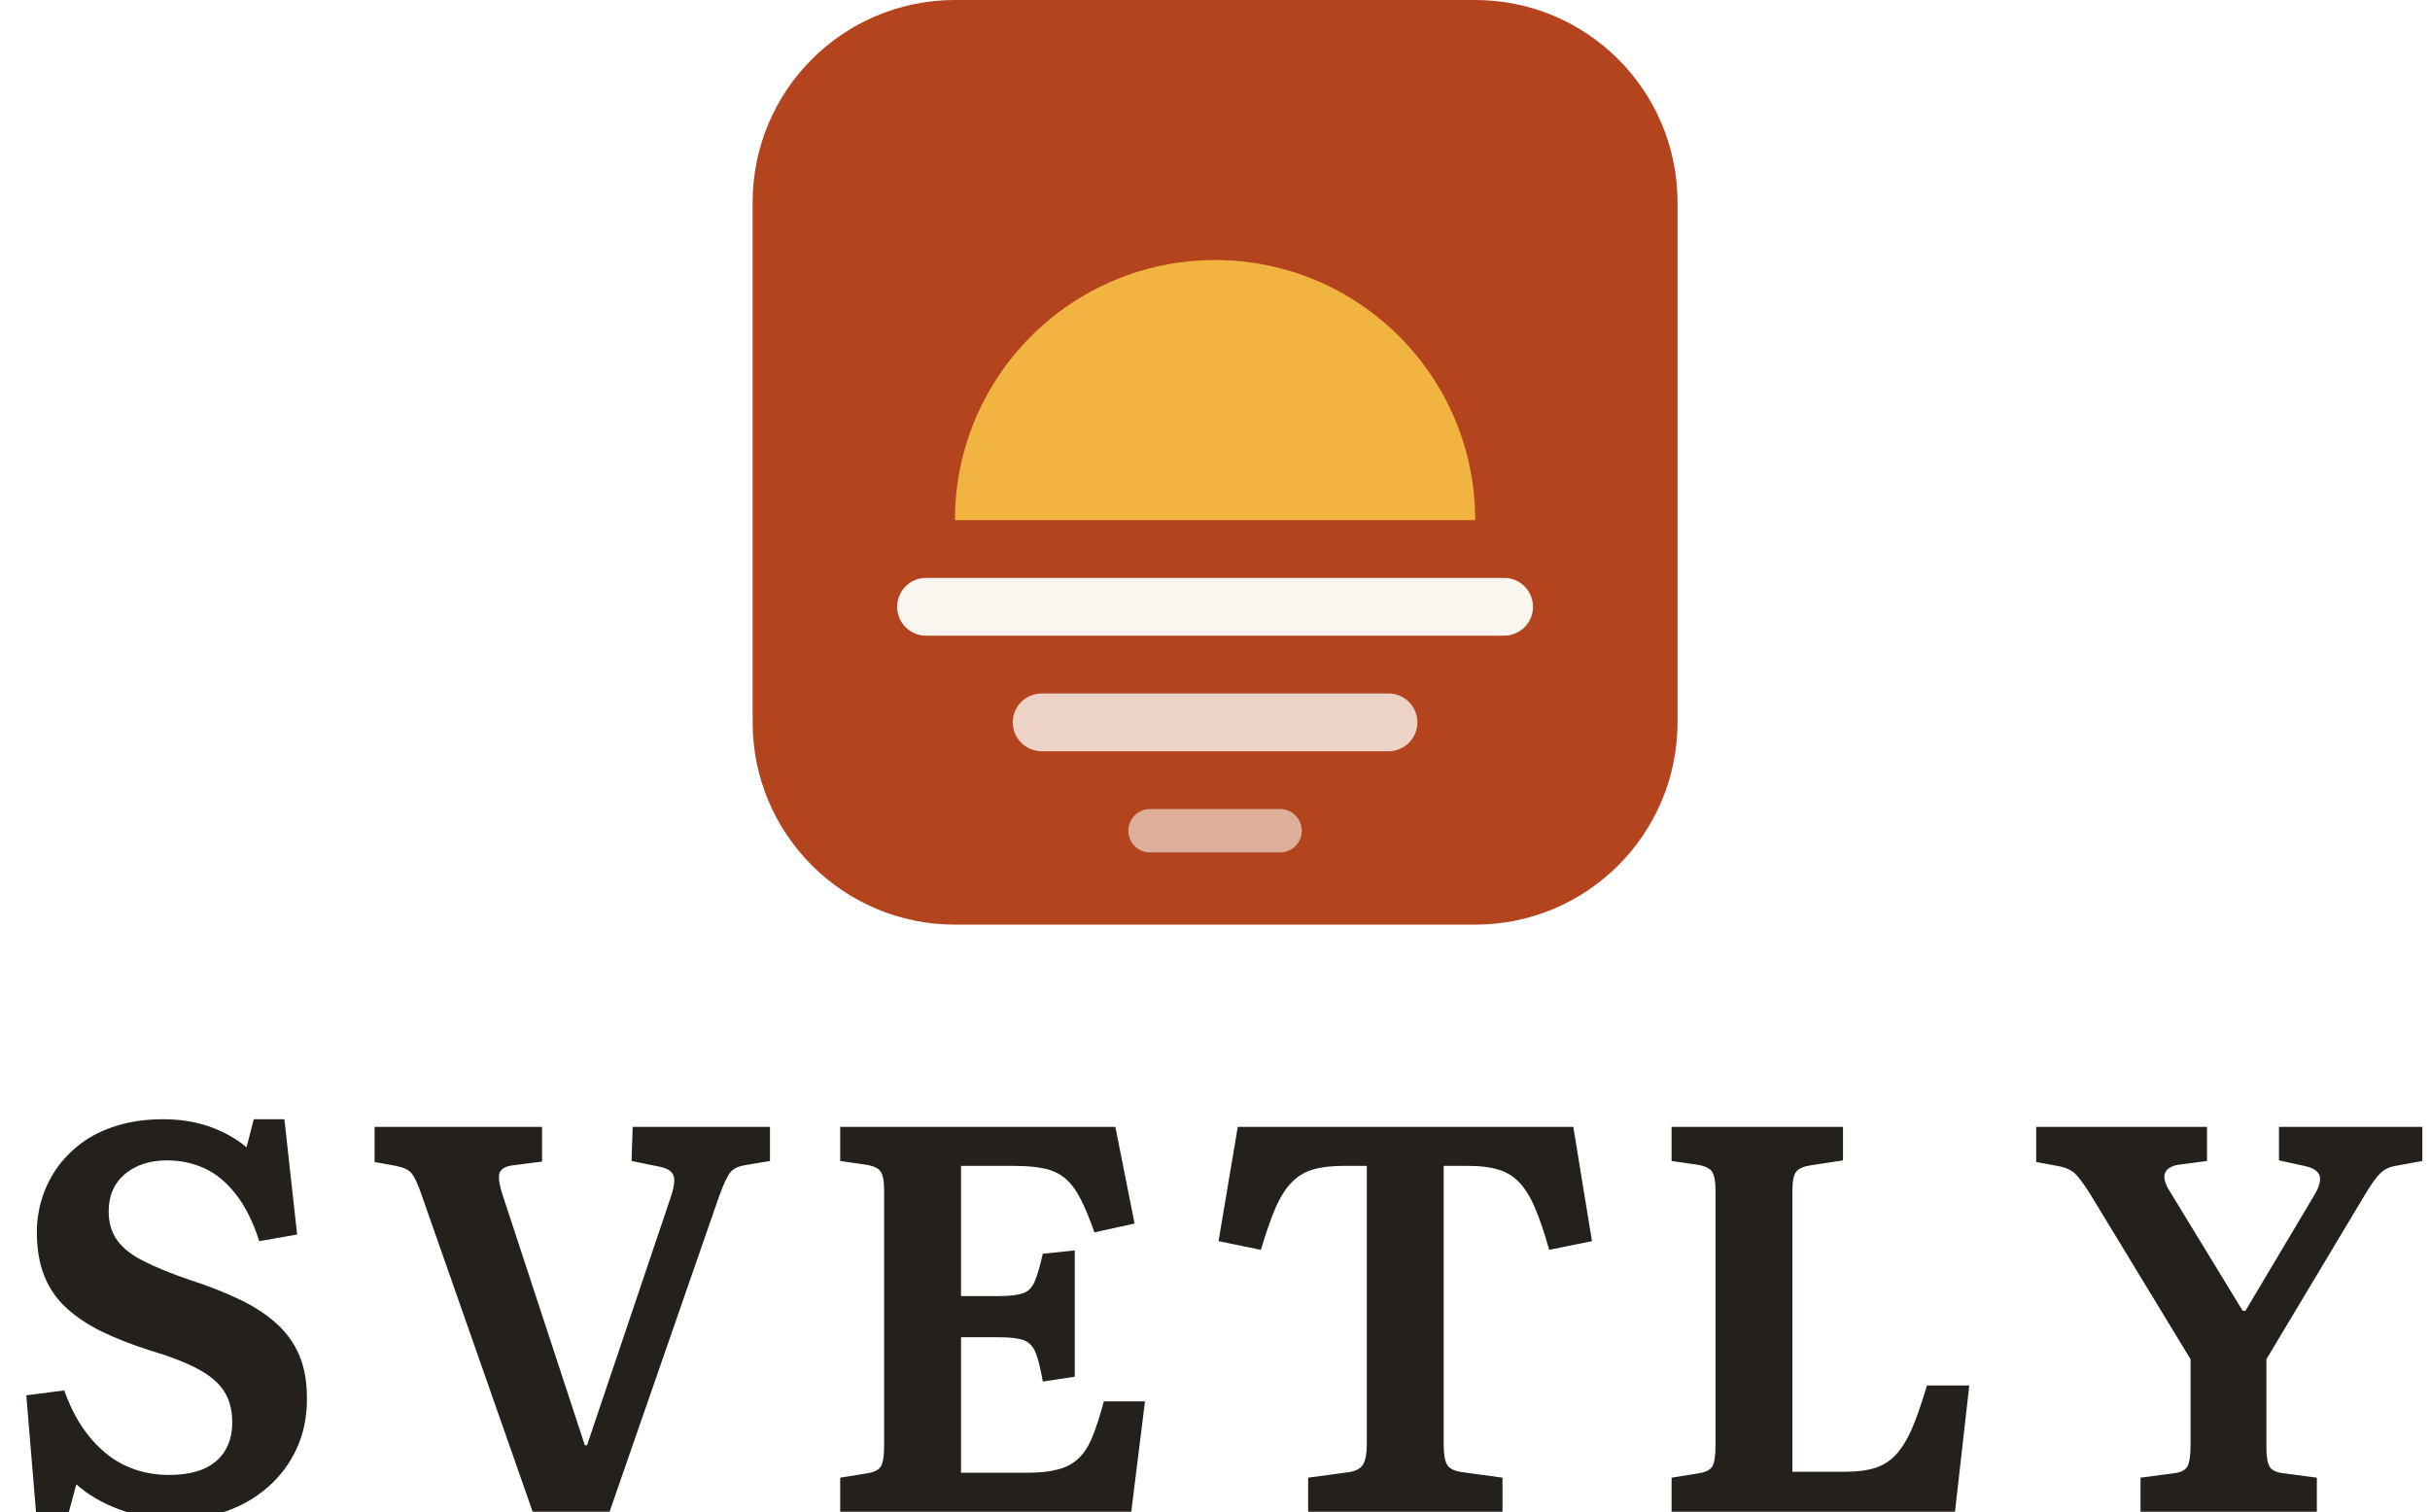
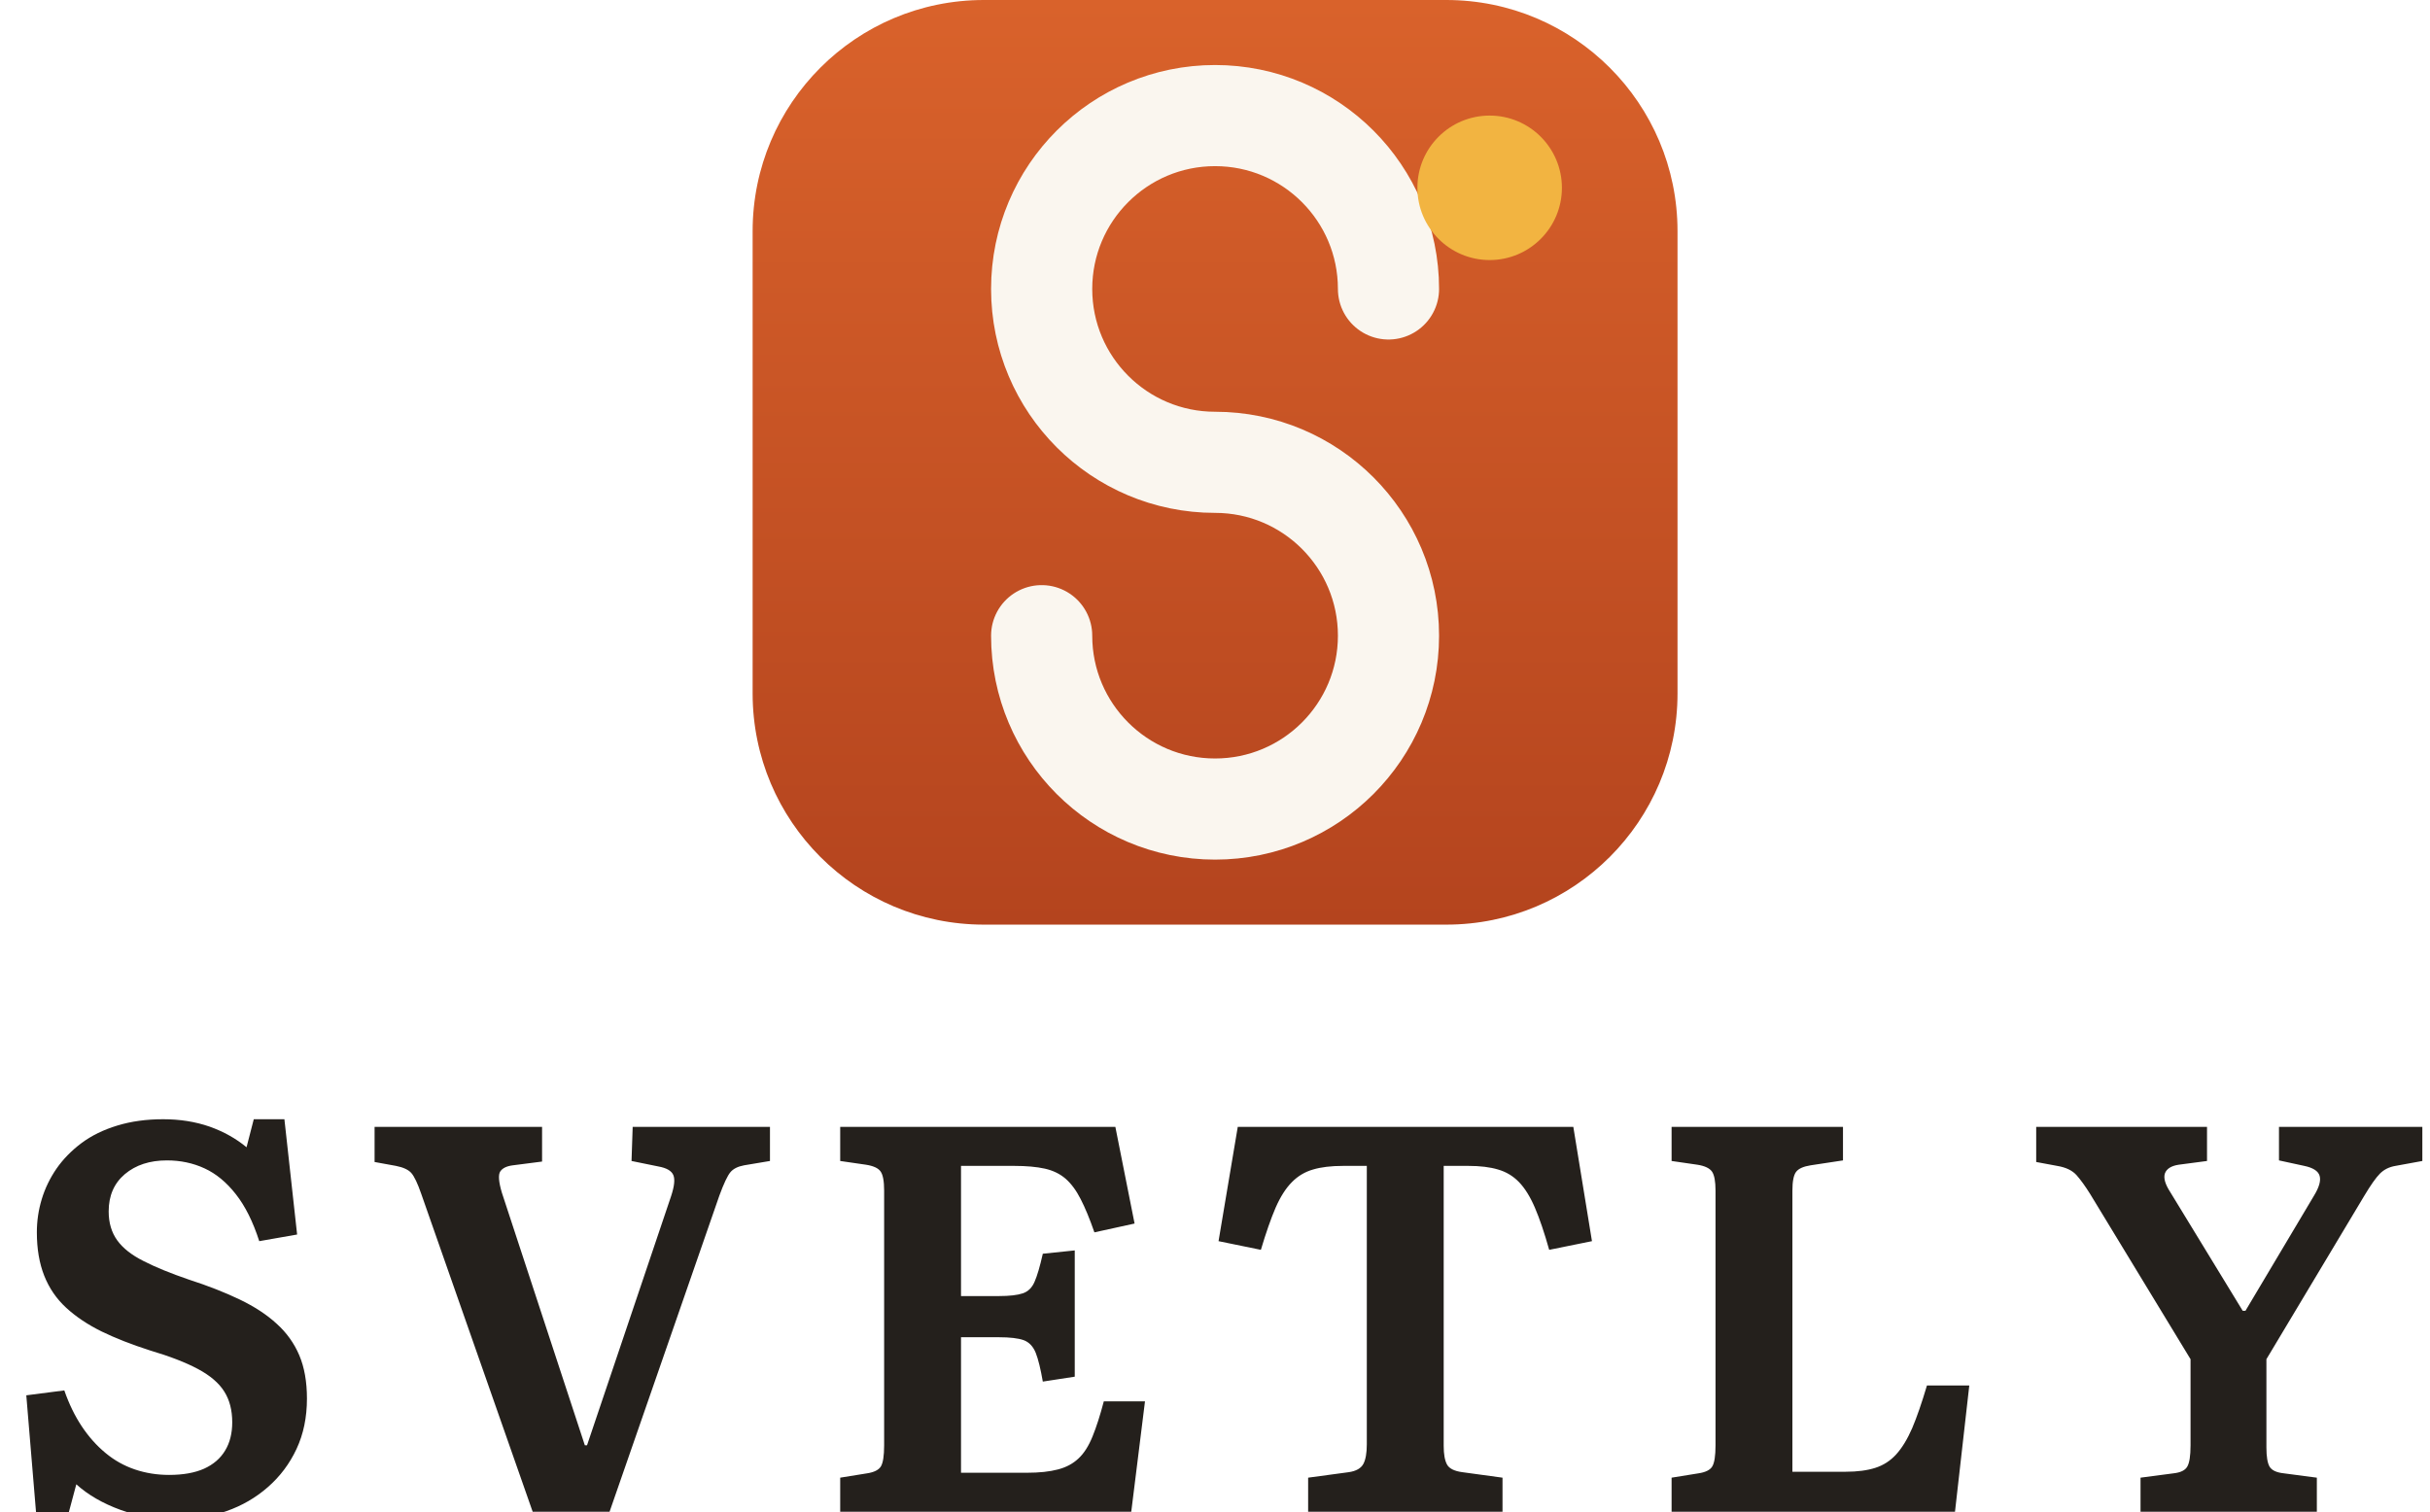
<svg xmlns="http://www.w3.org/2000/svg" viewBox="0 0 168.15 104.64" role="img" aria-labelledby="t">
  <g transform="translate(52.08 0)">
-     <rect width="64" height="64" rx="14" fill="#B4441E" />
-     <path d="M14 36a18 18 0 0 1 36 0z" fill="#F2B441" />
-     <rect x="10" y="40" width="44" height="4" rx="2" fill="#FAF6EF" />
-     <rect x="18" y="48" width="28" height="4" rx="2" fill="#FAF6EF" opacity="0.8" />
-     <rect x="26" y="56" width="12" height="3" rx="1.5" fill="#FAF6EF" opacity="0.6" />
+     <defs>
+       <linearGradient id="m-g" x1="0" y1="0" x2="0" y2="1">
+         <stop offset="0" stop-color="#D9622B" />
+         <stop offset="1" stop-color="#B4441E" />
+       </linearGradient>
+     </defs>
+     <rect width="64" height="64" rx="16" fill="url(#m-g)" />
+     <path d="M44 20A12 12 0 1 0 32 32A12 12 0 1 1 20 44" fill="none" stroke="#FAF6EF" stroke-width="7" stroke-linecap="round" />
+     <circle cx="51" cy="13" r="5" fill="#F2B441" />
  </g>
  <path transform="translate(0 104.64)" d="M12.2 0.53L12.2 0.53Q10.18 0.53 8.34 -0.13Q6.5 -0.8 5.28 -1.9L5.28 -1.9L4.71 0.23L2.51 0.23L1.82 -8.06L4.45 -8.4Q4.94 -6.99 5.66 -5.91Q6.38 -4.83 7.3 -4.07Q8.21 -3.31 9.33 -2.93Q10.45 -2.55 11.7 -2.55L11.7 -2.55Q13.15 -2.55 14.12 -2.98Q15.09 -3.42 15.58 -4.24Q16.07 -5.05 16.07 -6.19L16.07 -6.19Q16.07 -7.45 15.52 -8.32Q14.97 -9.2 13.7 -9.88Q12.43 -10.56 10.37 -11.17L10.37 -11.17Q8.47 -11.78 7.03 -12.48Q5.59 -13.19 4.58 -14.12Q3.57 -15.05 3.06 -16.34Q2.55 -17.63 2.55 -19.34L2.55 -19.34Q2.55 -20.52 2.89 -21.64Q3.23 -22.76 3.91 -23.75Q4.6 -24.74 5.64 -25.52Q6.69 -26.3 8.11 -26.73Q9.54 -27.17 11.29 -27.17L11.29 -27.17Q13.03 -27.17 14.5 -26.66Q15.96 -26.14 17.06 -25.23L17.06 -25.23L17.56 -27.17L19.68 -27.17L20.56 -19.19L17.94 -18.73Q17.29 -20.75 16.32 -21.98Q15.35 -23.22 14.15 -23.77Q12.96 -24.32 11.55 -24.32L11.55 -24.32Q9.77 -24.32 8.64 -23.37Q7.52 -22.42 7.52 -20.79L7.52 -20.79Q7.52 -19.61 8.11 -18.79Q8.7 -17.97 9.94 -17.35Q11.17 -16.72 13.07 -16.07L13.07 -16.07Q15.05 -15.43 16.59 -14.69Q18.13 -13.95 19.15 -13.01Q20.18 -12.08 20.71 -10.83Q21.24 -9.58 21.24 -7.83L21.24 -7.83Q21.24 -5.89 20.52 -4.35Q19.8 -2.81 18.54 -1.71Q17.29 -0.61 15.66 -0.04Q14.02 0.53 12.2 0.53ZM42.18 0L36.86 0L29.15 -22Q28.77 -23.1 28.46 -23.45Q28.16 -23.79 27.4 -23.94L27.4 -23.94L25.92 -24.21L25.92 -26.64L37.51 -26.64L37.51 -24.24L35.49 -23.98Q34.85 -23.9 34.62 -23.56Q34.39 -23.22 34.73 -22.08L34.73 -22.08L40.47 -4.6L40.62 -4.6L46.44 -21.85Q46.78 -22.88 46.59 -23.31Q46.4 -23.75 45.56 -23.9L45.56 -23.9L43.7 -24.28L43.78 -26.64L53.28 -26.64L53.28 -24.28L51.49 -23.98Q50.84 -23.86 50.54 -23.5Q50.24 -23.14 49.78 -21.89L49.78 -21.89L42.18 0ZM78.28 0L58.14 0L58.14 -2.36L60 -2.66Q60.72 -2.77 60.95 -3.13Q61.18 -3.5 61.18 -4.6L61.18 -4.6L61.18 -22.23Q61.18 -23.22 60.93 -23.56Q60.69 -23.9 59.93 -24.02L59.93 -24.02L58.14 -24.28L58.14 -26.64L77.18 -26.64L78.51 -19.95L75.73 -19.34Q75.24 -20.75 74.78 -21.64Q74.33 -22.53 73.74 -23.05Q73.15 -23.56 72.3 -23.75Q71.44 -23.94 70.19 -23.94L70.19 -23.94L66.5 -23.94L66.5 -14.93L69.12 -14.93Q70.22 -14.93 70.78 -15.12Q71.33 -15.31 71.59 -15.92Q71.86 -16.53 72.16 -17.86L72.16 -17.86L74.37 -18.09L74.37 -9.35L72.16 -9.01Q71.93 -10.34 71.67 -11Q71.4 -11.67 70.83 -11.88Q70.26 -12.08 69.12 -12.08L69.12 -12.08L66.5 -12.08L66.5 -2.7L71.06 -2.7Q72.35 -2.7 73.21 -2.93Q74.06 -3.15 74.63 -3.69Q75.2 -4.22 75.6 -5.21Q76 -6.19 76.38 -7.64L76.38 -7.64L79.23 -7.64L78.28 0ZM103.97 0L90.52 0L90.52 -2.36L93.33 -2.74Q94.09 -2.85 94.34 -3.31Q94.58 -3.76 94.58 -4.67L94.58 -4.67L94.58 -23.94L92.95 -23.94Q91.69 -23.94 90.86 -23.69Q90.02 -23.45 89.4 -22.82Q88.77 -22.19 88.27 -21.05Q87.78 -19.91 87.25 -18.13L87.25 -18.13L84.32 -18.73L85.65 -26.64L108.87 -26.64L110.16 -18.73L107.2 -18.13Q106.7 -19.91 106.21 -21.05Q105.72 -22.19 105.11 -22.82Q104.5 -23.45 103.66 -23.69Q102.83 -23.94 101.61 -23.94L101.61 -23.94L99.9 -23.94L99.9 -4.56Q99.9 -3.69 100.13 -3.27Q100.36 -2.85 101.19 -2.74L101.19 -2.74L103.97 -2.36L103.97 0ZM135.28 0L115.67 0L115.67 -2.36L117.53 -2.66Q118.26 -2.77 118.48 -3.13Q118.71 -3.5 118.71 -4.6L118.71 -4.6L118.71 -22.23Q118.71 -23.18 118.47 -23.54Q118.22 -23.9 117.46 -24.02L117.46 -24.02L115.67 -24.28L115.67 -26.64L127.53 -26.64L127.53 -24.32L125.29 -23.98Q124.53 -23.86 124.28 -23.52Q124.03 -23.18 124.03 -22.23L124.03 -22.23L124.03 -2.77L127.72 -2.77Q128.93 -2.77 129.77 -3.04Q130.61 -3.31 131.21 -3.97Q131.82 -4.64 132.32 -5.79Q132.81 -6.95 133.34 -8.74L133.34 -8.74L136.27 -8.74L135.28 0ZM160.32 0L148.12 0L148.12 -2.36L150.4 -2.66Q151.13 -2.74 151.35 -3.12Q151.58 -3.5 151.58 -4.6L151.58 -4.6L151.58 -10.56L144.63 -22Q144.13 -22.8 143.7 -23.29Q143.26 -23.79 142.35 -23.94L142.35 -23.94L140.9 -24.21L140.9 -26.64L152.72 -26.64L152.72 -24.28L150.75 -24.02Q149.99 -23.9 149.81 -23.43Q149.64 -22.95 150.18 -22.12L150.18 -22.12L155.19 -13.91L155.38 -13.91L160.13 -21.89Q160.66 -22.76 160.51 -23.26Q160.36 -23.75 159.45 -23.94L159.45 -23.94L157.7 -24.32L157.7 -26.64L167.62 -26.64L167.62 -24.28L165.76 -23.94Q165.11 -23.83 164.69 -23.41Q164.27 -22.99 163.59 -21.85L163.59 -21.85L156.83 -10.56L156.83 -4.45Q156.83 -3.5 157.05 -3.12Q157.28 -2.74 158.04 -2.66L158.04 -2.66L160.32 -2.36L160.32 0Z" fill="#24201C" />
</svg>
